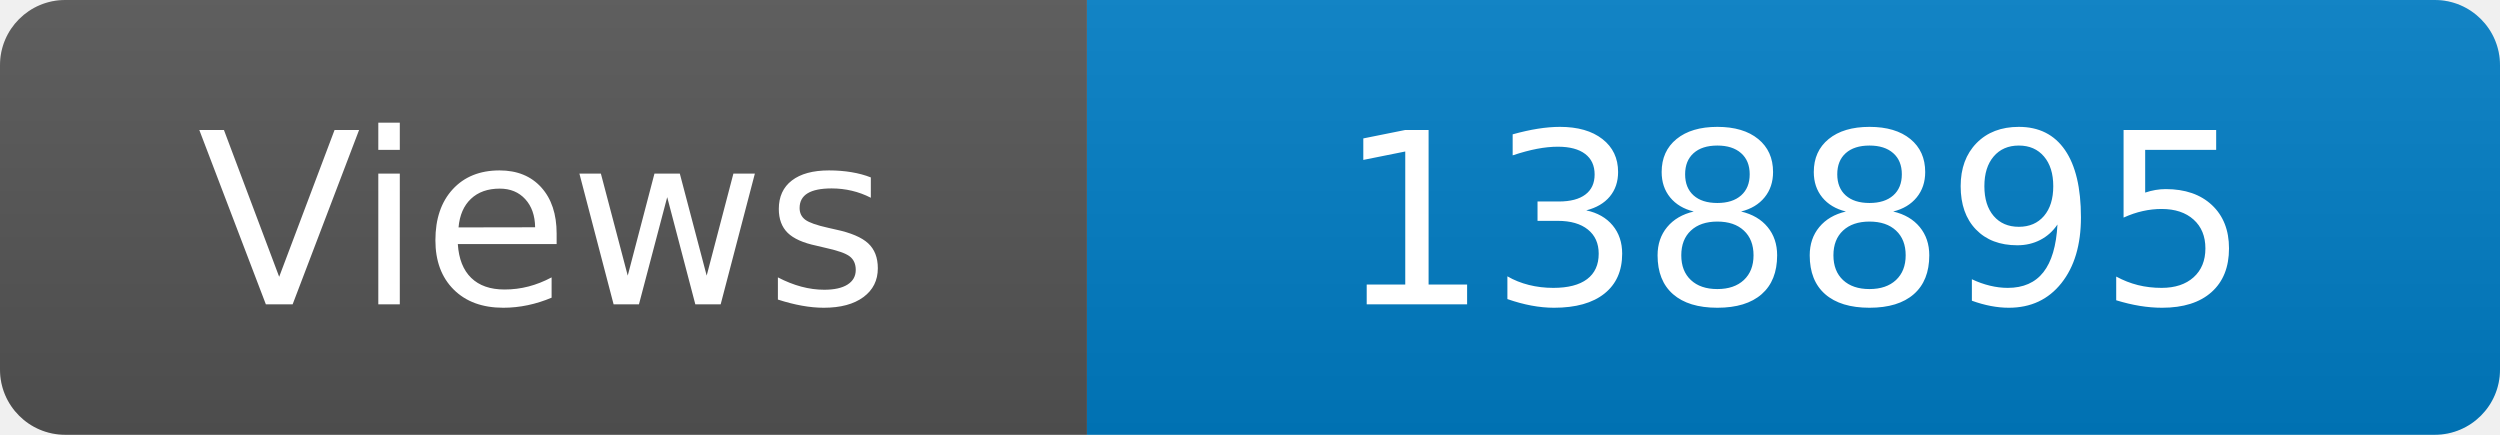
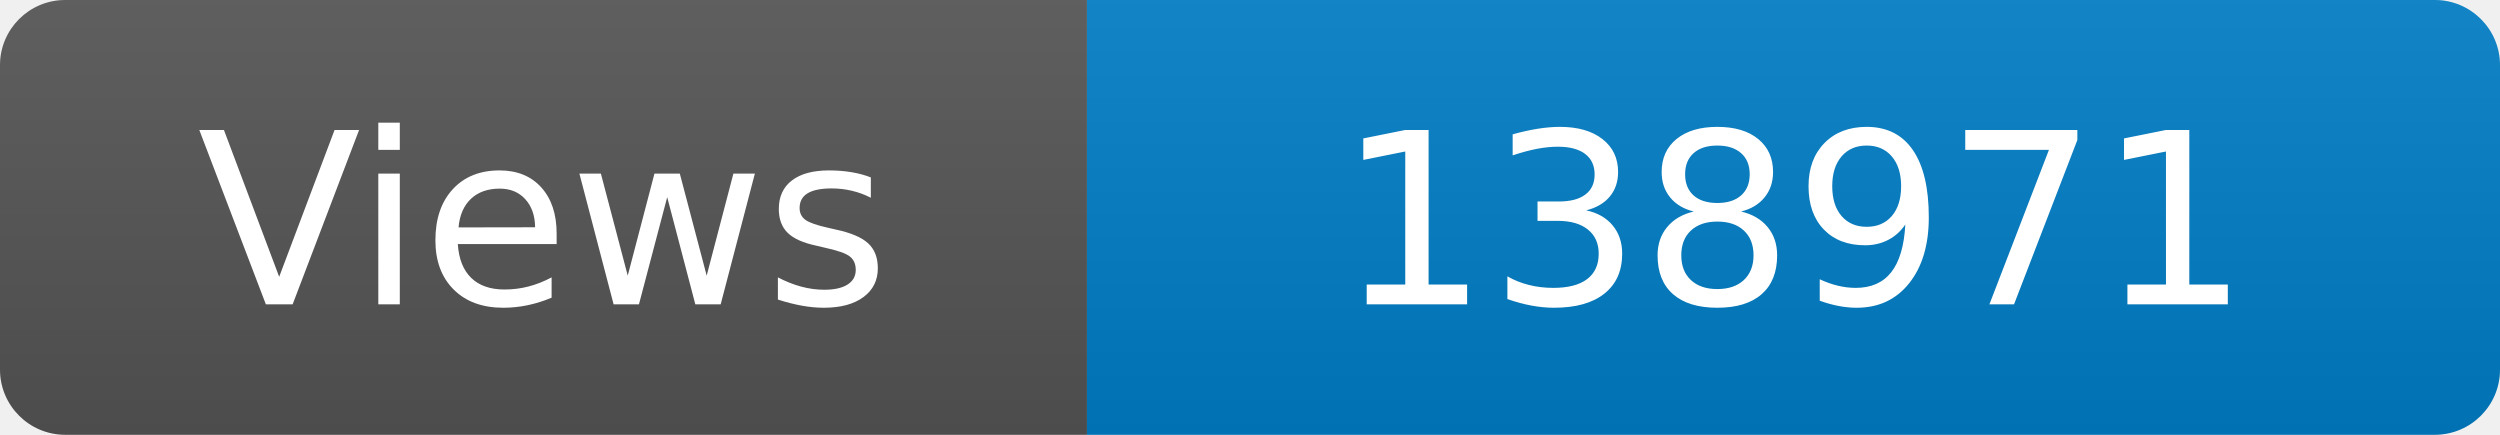
<svg xmlns="http://www.w3.org/2000/svg" width="115" height="20" role="img" aria-label="Maintained?: yes">
  <linearGradient id="s" x2="0" y2="100%">
    <stop offset="0" stop-color="#bbb" stop-opacity=".1" />
    <stop offset="1" stop-opacity=".1" />
  </linearGradient>
  <clipPath id="r">
    <rect width="115" height="20" rx="3" fill="#fff" />
  </clipPath>
  <g clip-path="url(#r)">
    <rect width="50" height="20" fill="#555" />
    <rect x="50" width="160" height="20" fill="#007ec6" />
    <rect width="115" height="20" fill="url(#s)" />
  </g>
  <g fill="#fff" text-anchor="middle" font-family="Verdana,Geneva,DejaVu Sans,sans-serif" font-size="110">
    <text x="250" y="140" transform="scale(.1)" fill="#fff">Views</text>
-     <text x="825" y="140" transform="scale(.1)" fill="#fff">138895</text>
+     <text x="825" y="140" transform="scale(.1)" fill="#fff">138971</text>
  </g>
</svg>
